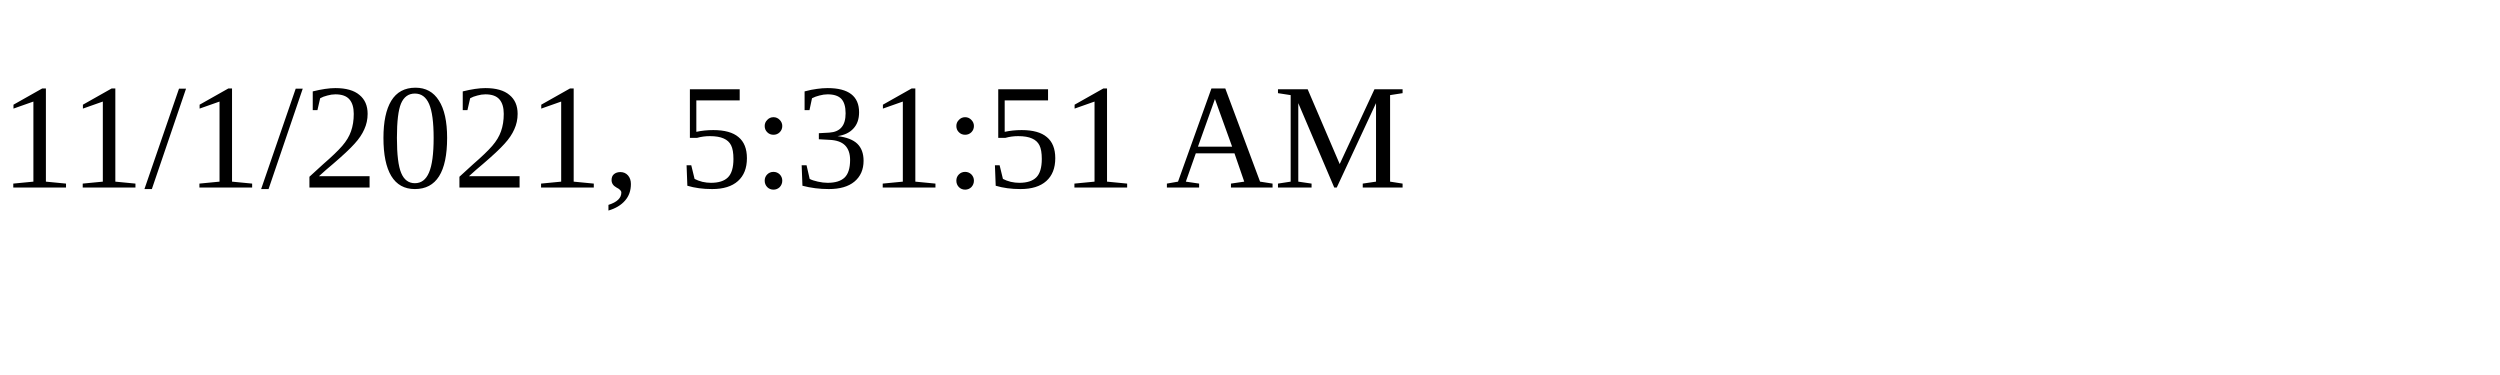
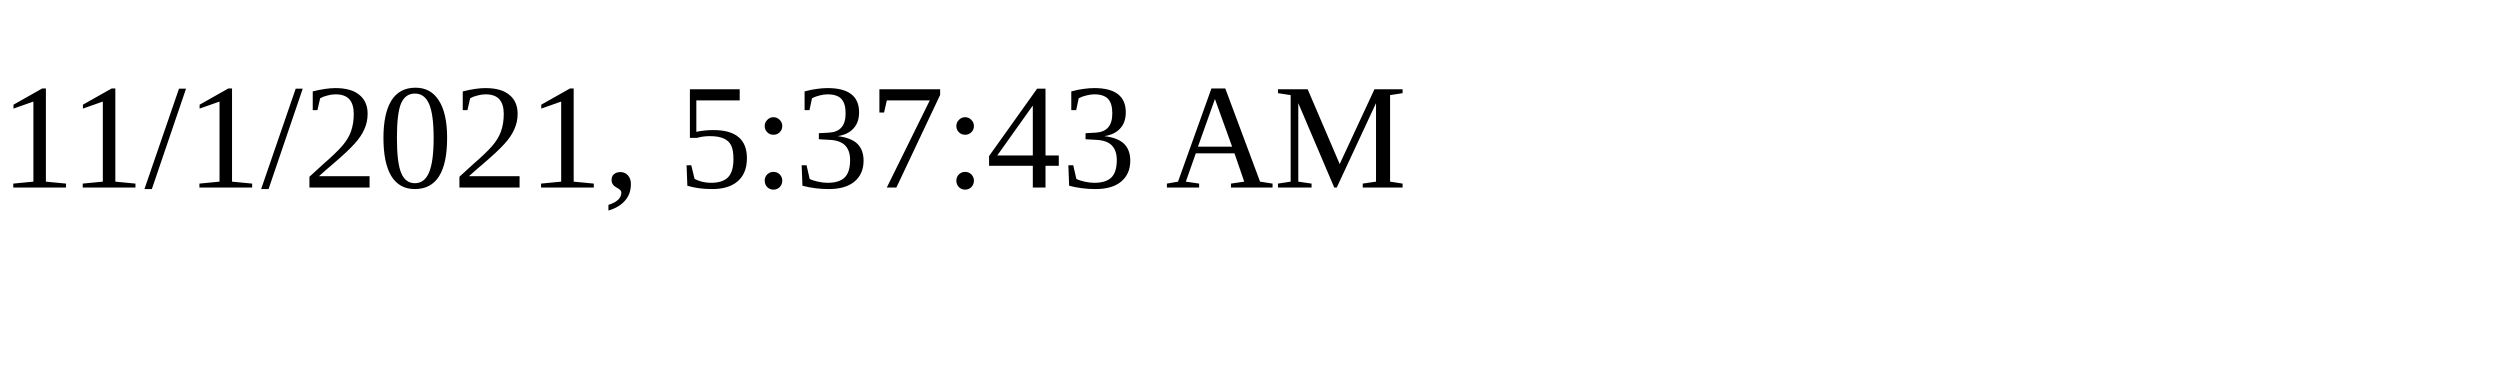
<svg xmlns="http://www.w3.org/2000/svg" height="30" width="200">
-   <text x="0" y="15">11/1/2021, 5:31:51 AM</text>
+   <text x="0" y="15">11/1/2021, 5:37:43 AM</text>
</svg>
